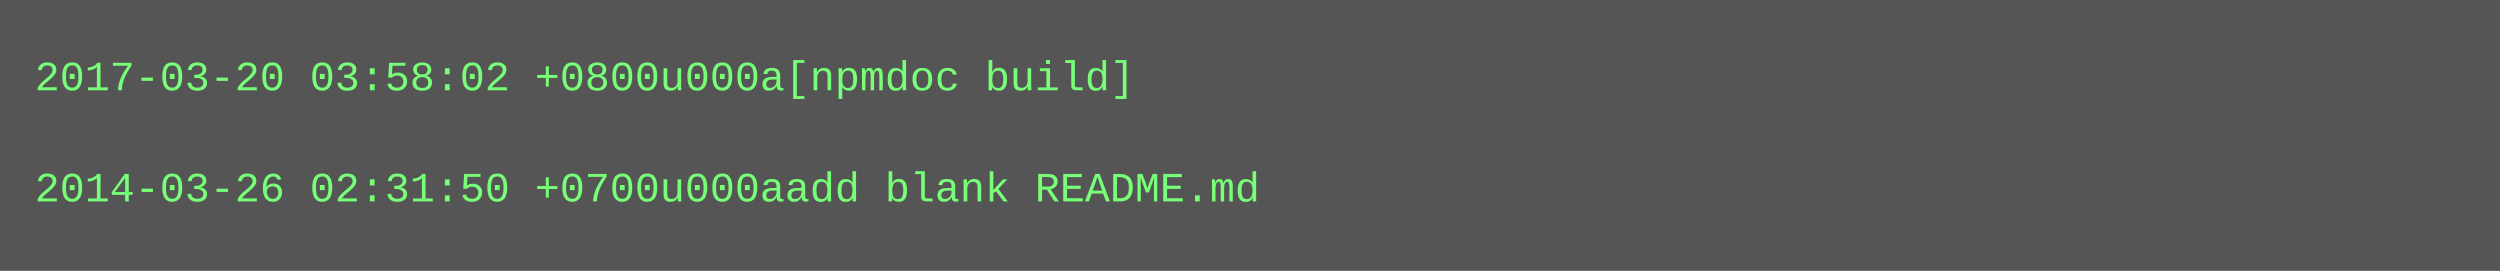
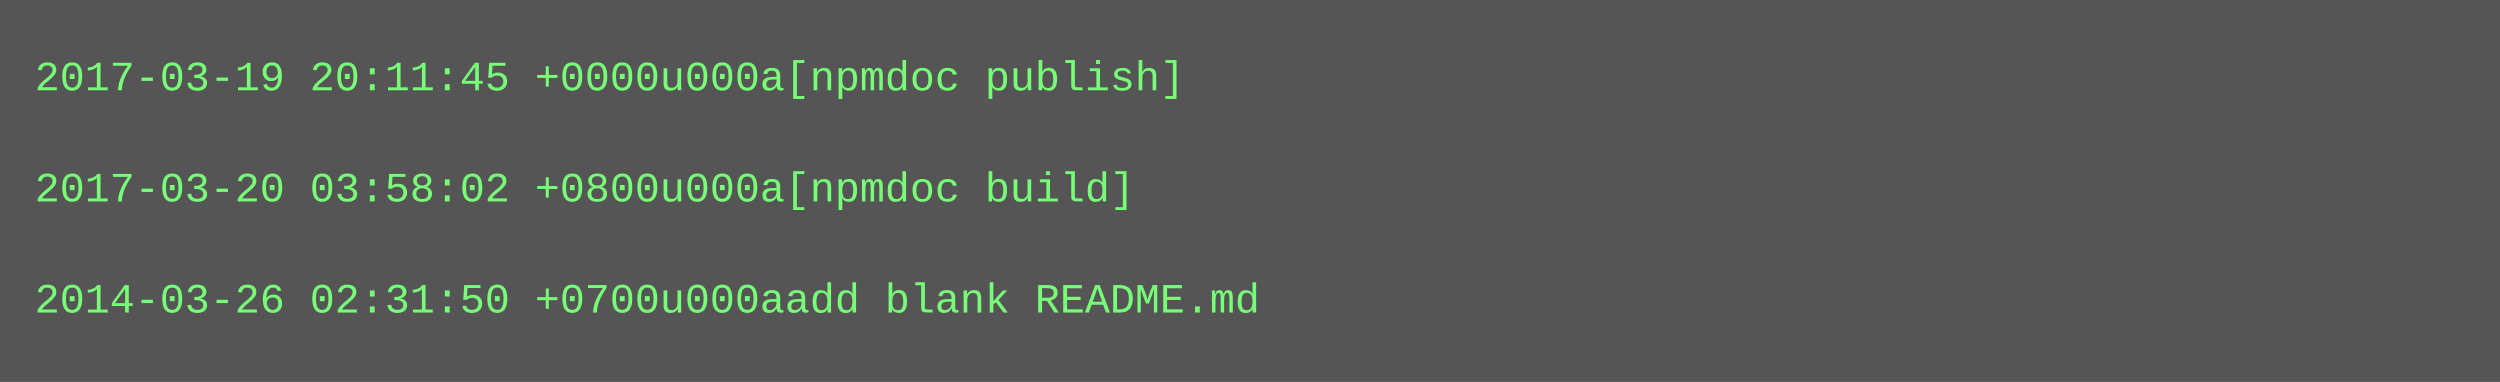
- <svg xmlns="http://www.w3.org/2000/svg" height="78" width="720">
-   <rect height="78" fill="#555" width="720" />
+ <svg xmlns="http://www.w3.org/2000/svg" height="110" width="720">
+   <rect height="110" fill="#555" width="720" />
  <text fill="#7f7" font-family="Courier New" font-size="12" xml:space="preserve">
-     <tspan x="10" y="26">2017-03-20 03:58:02 +0800u000a[npmdoc build]</tspan>
+     <tspan x="10" y="26">2017-03-19 20:11:45 +0000u000a[npmdoc publish]</tspan>
    <tspan x="10" y="42" />
-     <tspan x="10" y="58">2014-03-26 02:31:50 +0700u000aadd blank README.md</tspan>
+     <tspan x="10" y="58">2017-03-20 03:58:02 +0800u000a[npmdoc build]</tspan>
+     <tspan x="10" y="74" />
+     <tspan x="10" y="90">2014-03-26 02:31:50 +0700u000aadd blank README.md</tspan>
  </text>
</svg>
